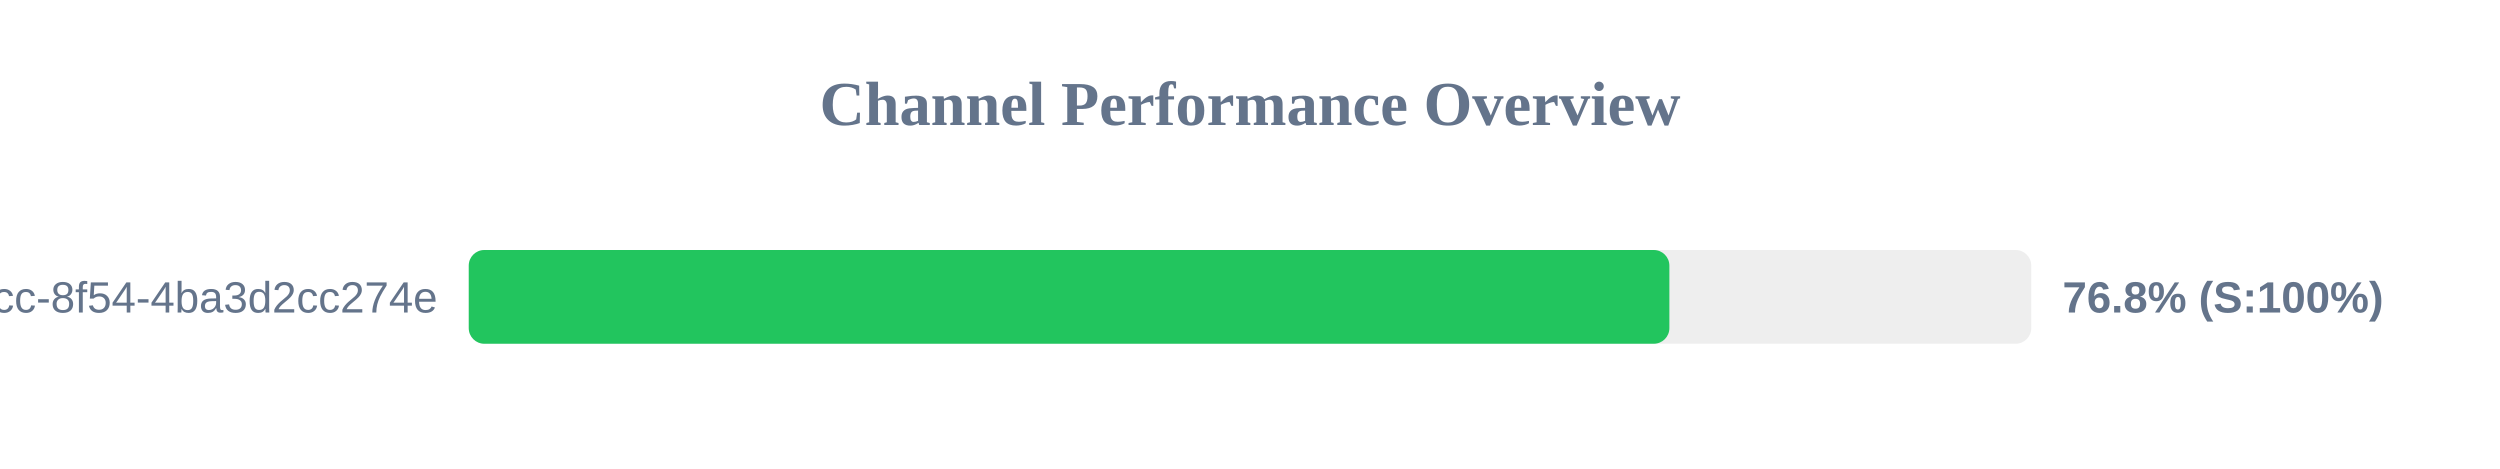
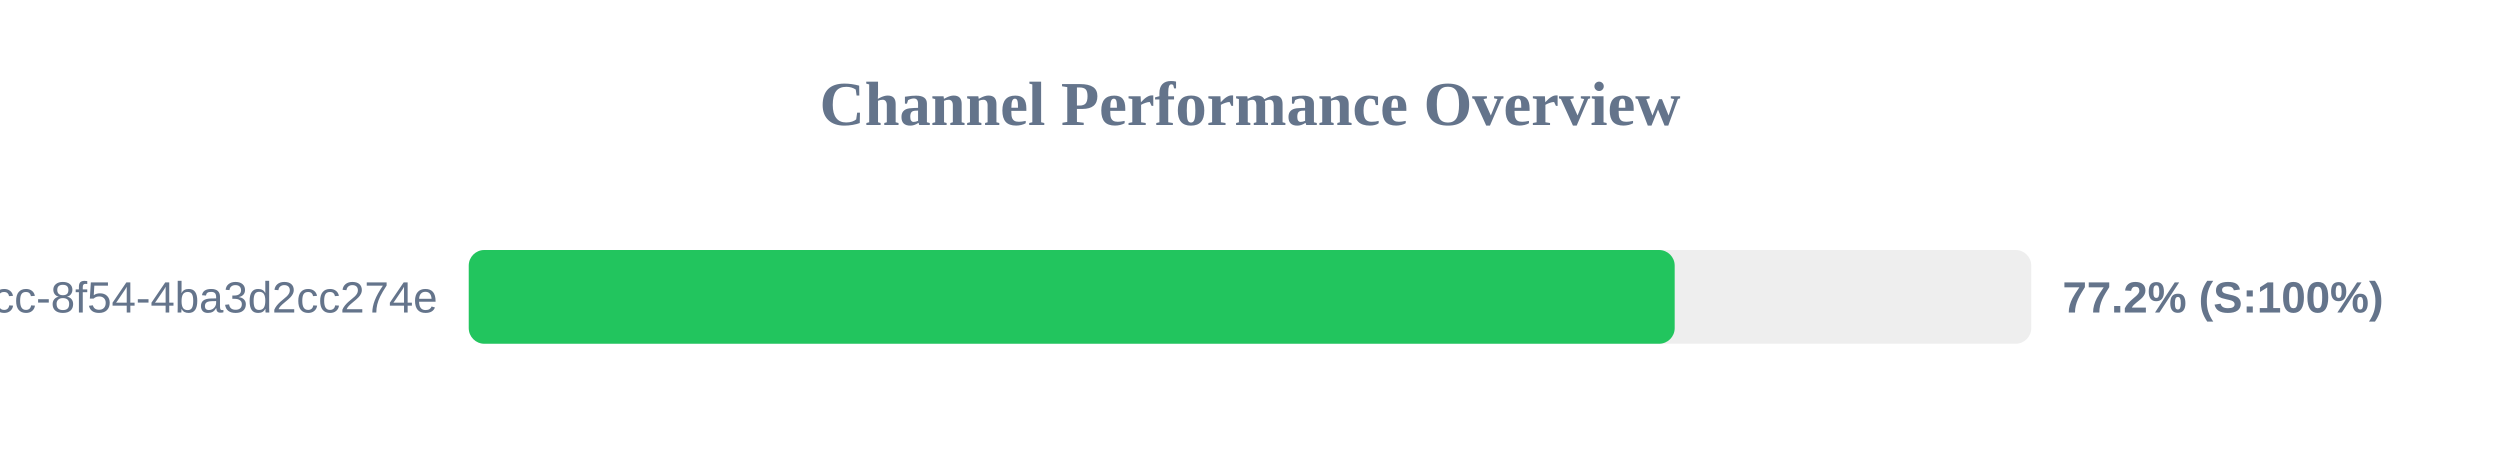
<svg xmlns="http://www.w3.org/2000/svg" width="800" height="150" version="1.1">
  <style>
        .row { font: 14px Arial; fill: #64748b; }
        .score { font: bold 14px Arial; fill: #64748b; }
    </style>
  <text x="400" y="40" text-anchor="middle" font-size="20px" font-weight="bold" fill="#64748b">Channel Performance Overview</text>
  <rect x="150" y="80" width="500" height="30" fill="#eee" rx="5" />
-   <rect x="150" y="80" width="384.2" height="30" fill="#22c55e" rx="5" />
+   <rect x="150" y="80" width="385.9" height="30" fill="#22c55e" rx="5" />
  <text x="140" y="100" text-anchor="end" class="row">?uuid=45cc0b3a-0adb-4dcc-8f54-4ba3d2cc274e</text>
-   <text x="660" y="100" text-anchor="start" class="score">76.8% (S:100%)</text>
+   <text x="660" y="100" text-anchor="start" class="score">77.2% (S:100%)</text>
</svg>
